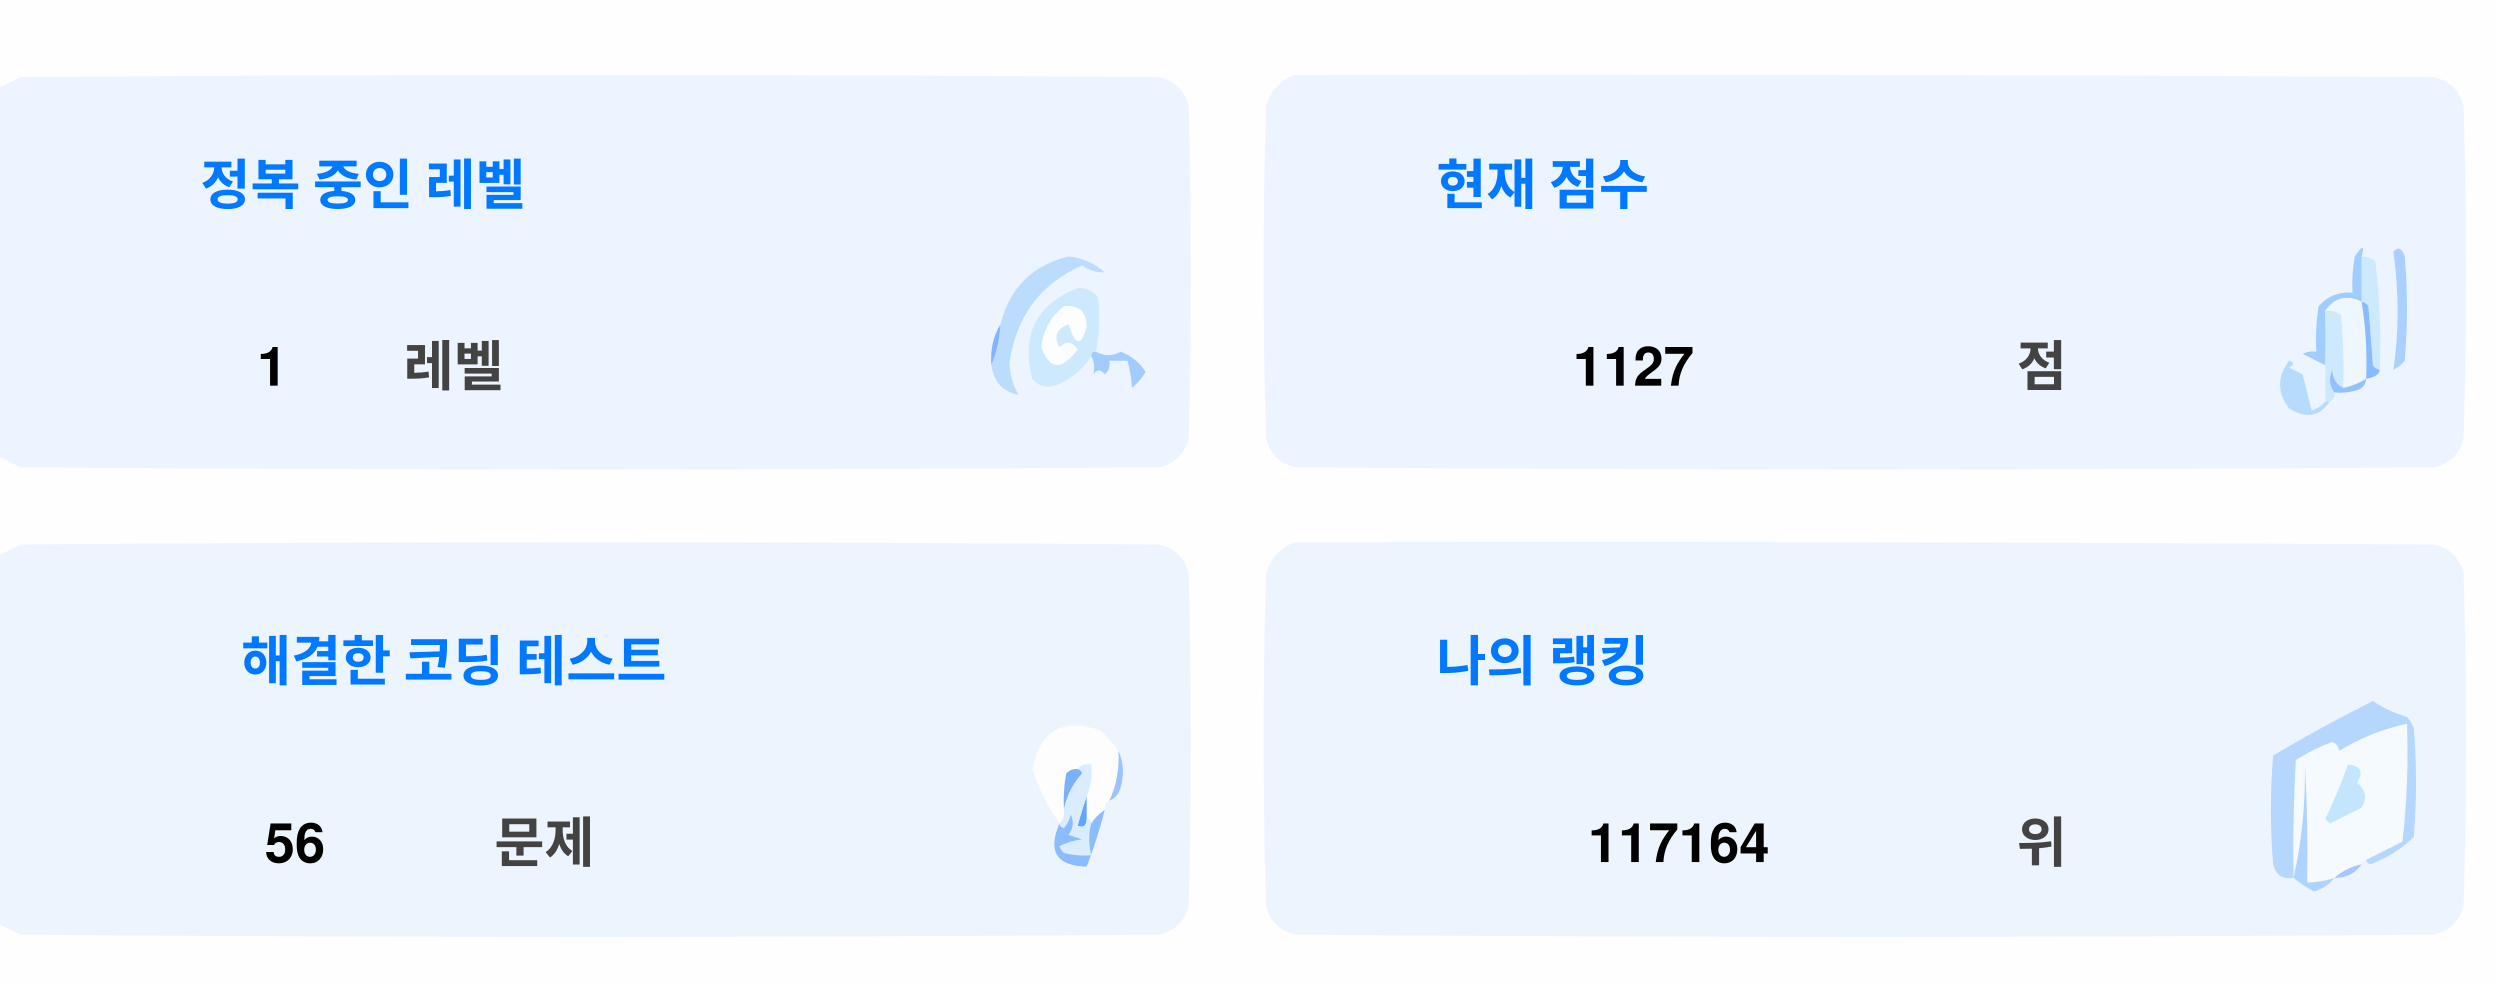
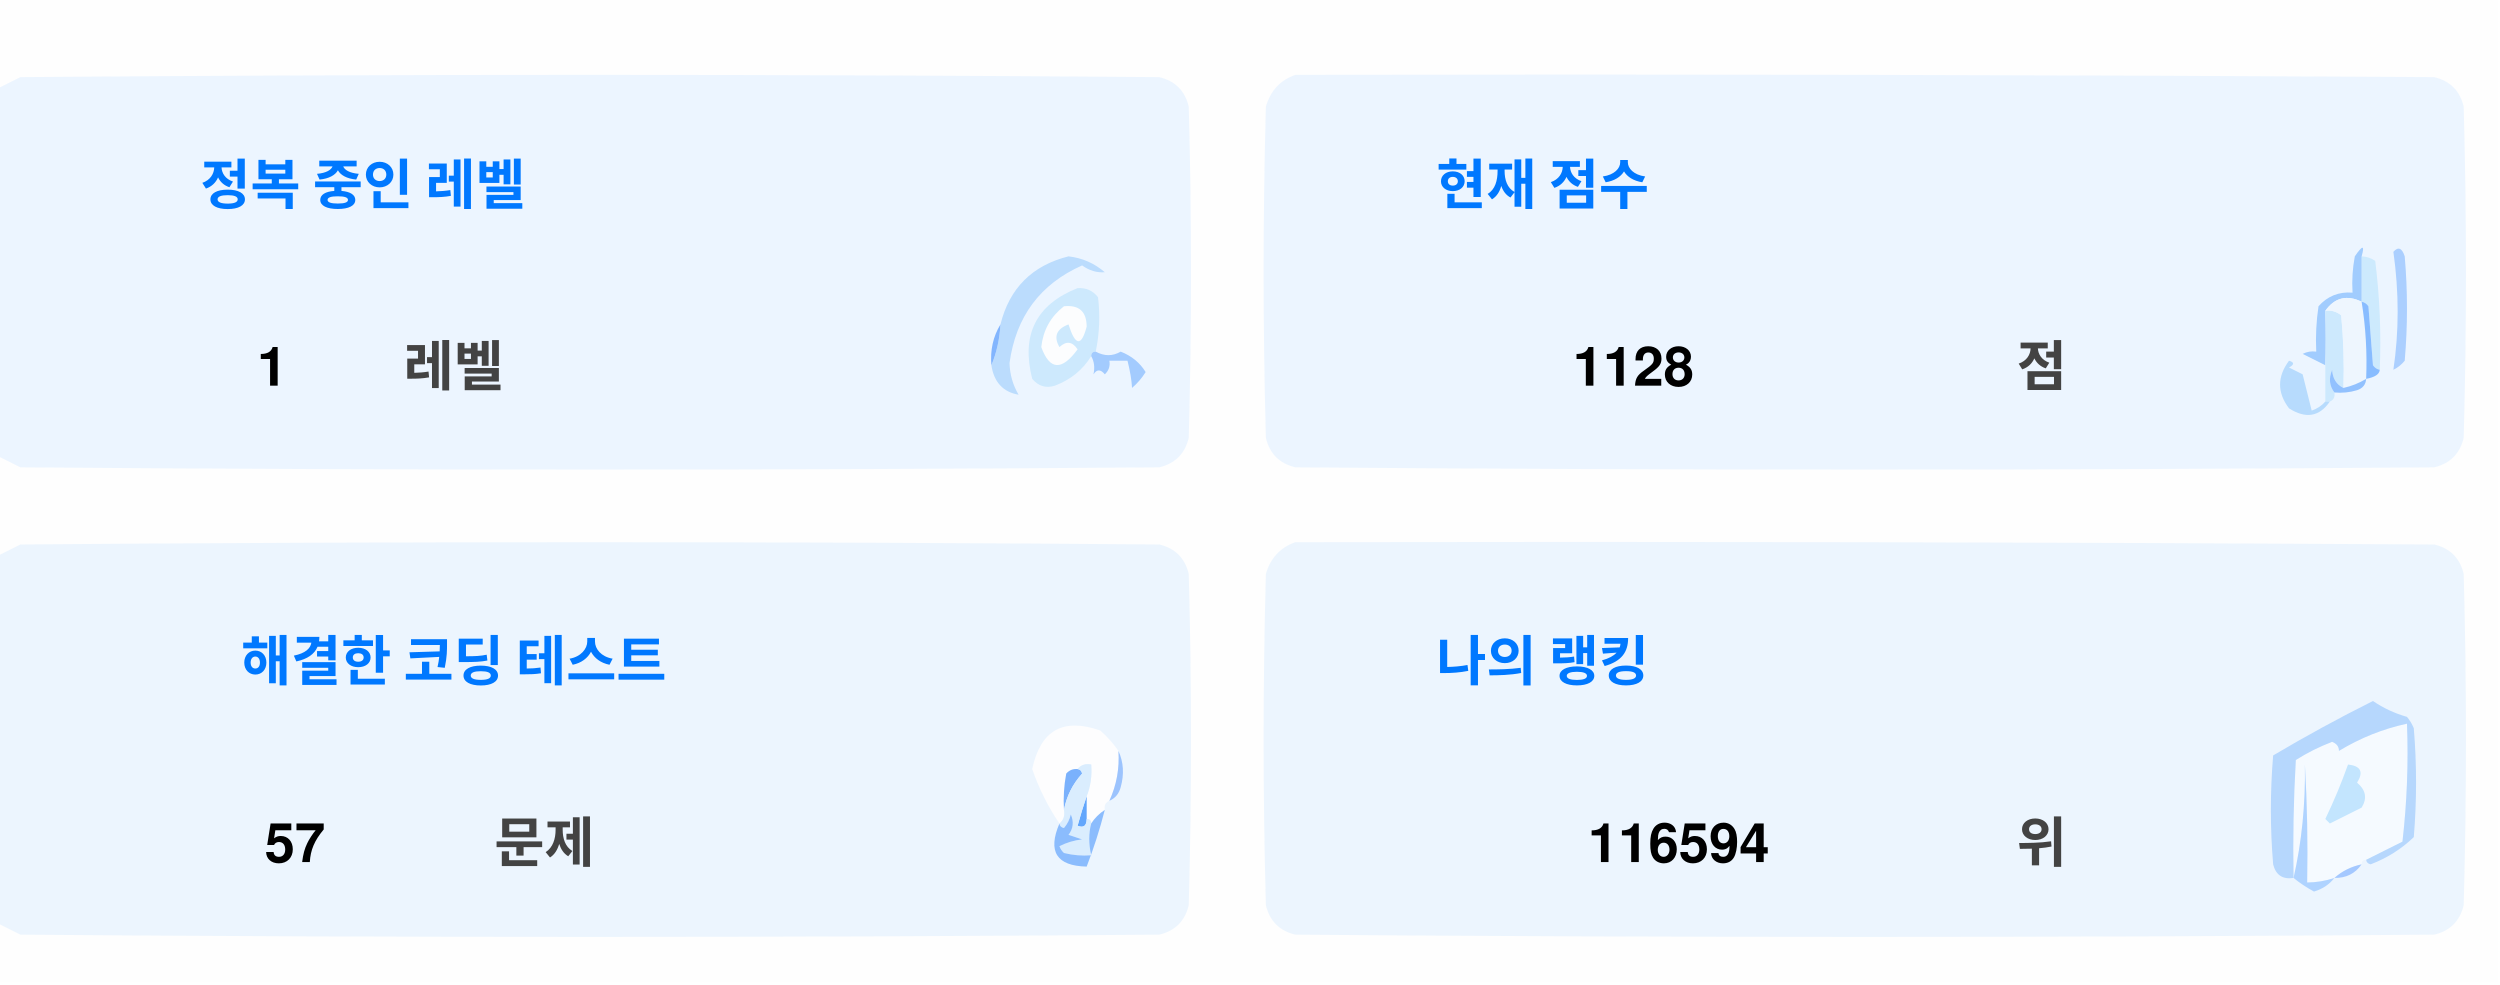
<svg xmlns="http://www.w3.org/2000/svg" version="1.1" width="551px" height="217px" style="shape-rendering:geometricPrecision; text-rendering:geometricPrecision; image-rendering:optimizeQuality; fill-rule:evenodd; clip-rule:evenodd">
  <style>.title {fill: #434343;font-size: 1rem;line-height: 1.5rem;font-weight: bold;font-family: -apple-system, BlinkMacSystemFont, Segoe UI, Helvetica, Arial, sans-serif, Apple Color Emoji, Segoe UI Emoji;}.desc {fill: #434343;font-size: 2.5rem;font-weight: bold;line-height: 1.5rem;font-family: -apple-system, BlinkMacSystemFont, Segoe UI, Helvetica, Arial, sans-serif, Apple Color Emoji, Segoe UI Emoji;}.desc-2 {fill: #434343;font-size: 1rem;font-weight: bold;line-height: 1.5rem;font-family: -apple-system, BlinkMacSystemFont, Segoe UI, Helvetica, Arial, sans-serif, Apple Color Emoji, Segoe UI Emoji;}.text, .desc {animation: twinkling 4s ease-in-out infinite;}@keyframes twinkling {40% { opacity: 1; }50% { opacity: 0.5; }60% { opacity: 1; }70% { opacity: 0.5; }80% { opacity: 1; }}</style>
  <g>
    <path style="opacity:1" fill="#fefefe" d="M -0.5,-0.5 C 183.167,-0.5 366.833,-0.5 550.5,-0.5C 550.5,71.833 550.5,144.167 550.5,216.5C 366.833,216.5 183.167,216.5 -0.5,216.5C -0.5,212.167 -0.5,207.833 -0.5,203.5C 1.14,204.32 2.807,205.153 4.5,206C 88.167,206.667 171.833,206.667 255.5,206C 259,205.167 261.167,203 262,199.5C 262.667,175.167 262.667,150.833 262,126.5C 261.167,123 259,120.833 255.5,120C 171.833,119.333 88.167,119.333 4.5,120C 2.807,120.847 1.14,121.68 -0.5,122.5C -0.5,115.167 -0.5,107.833 -0.5,100.5C 1.14,101.32 2.807,102.153 4.5,103C 88.167,103.667 171.833,103.667 255.5,103C 259,102.167 261.167,100 262,96.5C 262.667,72.167 262.667,47.833 262,23.5C 261.167,20 259,17.833 255.5,17C 171.833,16.333 88.167,16.333 4.5,17C 2.807,17.847 1.14,18.68 -0.5,19.5C -0.5,12.833 -0.5,6.167 -0.5,-0.5 Z" />
  </g>
  <g>
    <path style="opacity:1" fill="#ecf5ff" d="M -0.5,100.5 C -0.5,73.5 -0.5,46.5 -0.5,19.5C 1.14,18.68 2.807,17.847 4.5,17C 88.167,16.333 171.833,16.333 255.5,17C 259,17.833 261.167,20 262,23.5C 262.667,47.833 262.667,72.167 262,96.5C 261.167,100 259,102.167 255.5,103C 171.833,103.667 88.167,103.667 4.5,103C 2.807,102.153 1.14,101.32 -0.5,100.5 Z" />
  </g>
  <g>
    <path style="opacity:1" fill="#ecf5ff" d="M 285.5,16.5 C 369.167,16.333 452.834,16.5 536.5,17C 540,17.833 542.167,20 543,23.5C 543.667,47.833 543.667,72.167 543,96.5C 542.167,100 540,102.167 536.5,103C 452.833,103.667 369.167,103.667 285.5,103C 282,102.167 279.833,100 279,96.5C 278.333,72.167 278.333,47.833 279,23.5C 280.018,19.985 282.185,17.652 285.5,16.5 Z" />
  </g>
  <g>
    <path style="opacity:1" fill="#cdeafd" d="M 520.5,56.5 C 521.583,56.539 522.583,56.873 523.5,57.5C 524.498,65.472 524.831,73.472 524.5,81.5C 523.883,81.389 523.383,81.056 523,80.5C 522.667,76.167 522.333,71.833 522,67.5C 521.617,66.944 521.117,66.611 520.5,66.5C 520.5,63.167 520.5,59.833 520.5,56.5 Z" />
  </g>
  <g>
    <path style="opacity:1" fill="#abcfff" d="M 527.5,55.5 C 528.566,54.308 529.399,54.641 530,56.5C 530.667,64.167 530.667,71.833 530,79.5C 529.311,80.357 528.478,81.023 527.5,81.5C 528.758,73.08 528.758,64.414 527.5,55.5 Z" />
  </g>
  <g>
    <path style="opacity:1" fill="#bbdcfd" d="M 218.5,80.5 C 219.657,77.727 220.324,74.727 220.5,71.5C 222.49,63.51 227.49,58.51 235.5,56.5C 238.528,56.847 241.194,58.014 243.5,60C 241.744,60.141 240.078,59.641 238.5,58.5C 229.247,62.607 223.914,69.773 222.5,80C 222.565,82.526 223.232,84.859 224.5,87C 221.07,86.397 219.07,84.231 218.5,80.5 Z" />
  </g>
  <g>
    <path style="opacity:1" fill="#cde9fd" d="M 241.5,77.5 C 240.833,77.5 240.5,77.833 240.5,78.5C 238.628,81.529 235.961,83.695 232.5,85C 230.536,85.624 228.869,85.124 227.5,83.5C 225.021,73.791 228.354,67.124 237.5,63.5C 239.374,63.39 240.874,64.056 242,65.5C 242.497,69.524 242.331,73.524 241.5,77.5 Z" />
  </g>
  <g>
    <path style="opacity:1" fill="#fcfdfe" d="M 234.5,67.5 C 237.826,67.162 239.493,68.662 239.5,72C 238.334,76.434 237,76.267 235.5,71.5C 232.832,72.515 232.166,74.182 233.5,76.5C 235.017,75.089 236.351,75.256 237.5,77C 234.006,81.771 231.34,81.605 229.5,76.5C 229.904,72.771 231.571,69.771 234.5,67.5 Z" />
  </g>
  <g>
    <path style="opacity:1" fill="#a1ccfe" d="M 520.5,56.5 C 520.5,59.833 520.5,63.167 520.5,66.5C 517.238,64.922 514.572,65.589 512.5,68.5C 512.617,72.81 512.617,76.81 512.5,80.5C 510.86,79.68 509.193,78.847 507.5,78C 508.448,77.517 509.448,77.35 510.5,77.5C 510.335,74.15 510.502,70.817 511,67.5C 512.995,65.253 515.495,64.253 518.5,64.5C 518.336,61.813 518.503,59.146 519,56.5C 520.731,53.969 521.231,53.969 520.5,56.5 Z" />
  </g>
  <g>
    <path style="opacity:1" fill="#cde9fd" d="M 512.5,68.5 C 513.822,68.33 514.989,68.663 516,69.5C 516.499,74.823 516.666,80.156 516.5,85.5C 514.955,84.77 514.122,83.437 514,81.5C 513.22,83.387 513.387,85.054 514.5,86.5C 514.672,87.492 514.338,88.158 513.5,88.5C 513.167,88.5 512.833,88.5 512.5,88.5C 512.5,85.833 512.5,83.167 512.5,80.5C 512.617,76.81 512.617,72.81 512.5,68.5 Z" />
  </g>
  <g>
    <path style="opacity:1" fill="#eef6fe" d="M 520.5,66.5 C 521.407,72.106 521.74,77.773 521.5,83.5C 519.95,84.441 518.284,85.108 516.5,85.5C 516.666,80.156 516.499,74.823 516,69.5C 514.989,68.663 513.822,68.33 512.5,68.5C 514.572,65.589 517.238,64.922 520.5,66.5 Z" />
  </g>
  <g>
    <path style="opacity:1" fill="#88bcff" d="M 520.5,66.5 C 521.117,66.611 521.617,66.944 522,67.5C 522.333,71.833 522.667,76.167 523,80.5C 523.383,81.056 523.883,81.389 524.5,81.5C 524.445,82.469 523.445,83.136 521.5,83.5C 521.74,77.773 521.407,72.106 520.5,66.5 Z" />
  </g>
  <g>
    <path style="opacity:1" fill="#82b5fe" d="M 220.5,71.5 C 220.324,74.727 219.657,77.727 218.5,80.5C 218.215,77.171 218.882,74.171 220.5,71.5 Z" />
  </g>
  <g>
    <path style="opacity:1" fill="#a3cbfe" d="M 240.5,78.5 C 240.5,77.833 240.833,77.5 241.5,77.5C 243.391,78.536 245.224,78.536 247,77.5C 249.391,78.429 251.225,79.929 252.5,82C 251.681,83.319 250.681,84.486 249.5,85.5C 249.409,83.777 249.075,81.777 248.5,79.5C 247.167,79.5 245.833,79.5 244.5,79.5C 244.719,80.675 244.386,81.675 243.5,82.5C 242.575,81.359 241.741,81.359 241,82.5C 241.331,80.981 241.164,79.648 240.5,78.5 Z" />
  </g>
  <g>
    <path style="opacity:1" fill="#b7dbfd" d="M 512.5,88.5 C 512.833,88.5 513.167,88.5 513.5,88.5C 511.199,91.857 508.199,92.357 504.5,90C 501.872,86.535 501.872,83.035 504.5,79.5C 505.696,79.846 505.696,80.346 504.5,81C 505.5,81.5 506.5,82 507.5,82.5C 508.167,85.167 508.833,87.833 509.5,90.5C 510.739,90.058 511.739,89.391 512.5,88.5 Z" />
  </g>
  <g>
    <path style="opacity:1" fill="#92c1fe" d="M 516.5,85.5 C 518.284,85.108 519.95,84.441 521.5,83.5C 521.423,84.75 520.756,85.583 519.5,86C 517.866,86.493 516.199,86.66 514.5,86.5C 513.387,85.054 513.22,83.387 514,81.5C 514.122,83.437 514.955,84.77 516.5,85.5 Z" />
  </g>
  <g>
    <path style="opacity:1" fill="#ecf5fe" d="M -0.5,203.5 C -0.5,176.5 -0.5,149.5 -0.5,122.5C 1.14,121.68 2.807,120.847 4.5,120C 88.167,119.333 171.833,119.333 255.5,120C 259,120.833 261.167,123 262,126.5C 262.667,150.833 262.667,175.167 262,199.5C 261.167,203 259,205.167 255.5,206C 171.833,206.667 88.167,206.667 4.5,206C 2.807,205.153 1.14,204.32 -0.5,203.5 Z" />
  </g>
  <g>
    <path style="opacity:1" fill="#ecf5fe" d="M 285.5,119.5 C 369.167,119.333 452.834,119.5 536.5,120C 540,120.833 542.167,123 543,126.5C 543.667,150.833 543.667,175.167 543,199.5C 542.167,203 540,205.167 536.5,206C 452.833,206.667 369.167,206.667 285.5,206C 282,205.167 279.833,203 279,199.5C 278.333,175.167 278.333,150.833 279,126.5C 280.018,122.985 282.185,120.652 285.5,119.5 Z" />
  </g>
  <g>
    <path style="opacity:1" fill="#fdfdfe" d="M 246.5,165.5 C 246.758,169.367 246.092,173.034 244.5,176.5C 243.662,176.842 243.328,177.508 243.5,178.5C 242.272,179.306 241.272,180.306 240.5,181.5C 240.5,180.833 240.167,180.5 239.5,180.5C 239.5,178.833 239.5,177.167 239.5,175.5C 240.369,173.283 240.702,170.95 240.5,168.5C 239.209,168.263 238.209,168.596 237.5,169.5C 236.504,169.414 235.671,169.748 235,170.5C 234.503,173.146 234.336,175.813 234.5,178.5C 234.737,179.791 234.404,180.791 233.5,181.5C 230.986,177.806 228.986,173.806 227.5,169.5C 229.309,160.957 234.309,158.124 242.5,161C 244.07,162.397 245.404,163.897 246.5,165.5 Z" />
  </g>
  <g>
    <path style="opacity:1" fill="#f5faff" d="M 521.5,189.5 C 520.833,189.5 520.5,189.833 520.5,190.5C 518.181,190.992 516.181,191.992 514.5,193.5C 512.565,194.15 510.565,194.483 508.5,194.5C 508.666,185.827 508.5,177.16 508,168.5C 508.141,177.227 507.308,185.56 505.5,193.5C 505.334,184.827 505.5,176.16 506,167.5C 508.527,165.903 511.194,164.57 514,163.5C 515.011,163.892 515.511,164.559 515.5,165.5C 520.21,162.641 525.21,160.641 530.5,159.5C 530.831,168.192 530.498,176.859 529.5,185.5C 526.807,186.847 524.14,188.18 521.5,189.5 Z" />
  </g>
  <g>
    <path style="opacity:1" fill="#b6d7fd" d="M 521.5,189.5 C 524.14,188.18 526.807,186.847 529.5,185.5C 530.498,176.859 530.831,168.192 530.5,159.5C 525.21,160.641 520.21,162.641 515.5,165.5C 515.511,164.559 515.011,163.892 514,163.5C 511.194,164.57 508.527,165.903 506,167.5C 505.5,176.16 505.334,184.827 505.5,193.5C 503.089,193.863 501.589,192.863 501,190.5C 500.333,182.5 500.333,174.5 501,166.5C 508.173,162.246 515.507,158.246 523,154.5C 525.304,156.068 527.804,157.235 530.5,158C 531.126,158.75 531.626,159.584 532,160.5C 532.667,168.5 532.667,176.5 532,184.5C 529.292,187.111 526.125,189.111 522.5,190.5C 521.893,190.376 521.56,190.043 521.5,189.5 Z" />
  </g>
  <g>
    <path style="opacity:1" fill="#c3e5fe" d="M 517.5,168.5 C 520.317,168.801 520.984,170.134 519.5,172.5C 521.439,174.122 521.772,175.956 520.5,178C 518.167,179.167 515.833,180.333 513.5,181.5C 513.167,181.167 512.833,180.833 512.5,180.5C 514.414,176.515 516.081,172.515 517.5,168.5 Z" />
  </g>
  <g>
    <path style="opacity:1" fill="#7ab1fc" d="M 237.5,169.5 C 238.043,169.56 238.376,169.893 238.5,170.5C 236.395,172.836 235.062,175.503 234.5,178.5C 234.336,175.813 234.503,173.146 235,170.5C 235.671,169.748 236.504,169.414 237.5,169.5 Z" />
  </g>
  <g>
    <path style="opacity:1" fill="#afd3ff" d="M 514.5,193.5 C 513.378,194.947 511.878,195.947 510,196.5C 508.348,195.601 506.848,194.601 505.5,193.5C 507.308,185.56 508.141,177.227 508,168.5C 508.5,177.16 508.666,185.827 508.5,194.5C 510.565,194.483 512.565,194.15 514.5,193.5 Z" />
  </g>
  <g>
    <path style="opacity:1" fill="#9cc3fd" d="M 246.5,165.5 C 247.634,167.966 247.801,170.633 247,173.5C 246.623,174.942 245.79,175.942 244.5,176.5C 246.092,173.034 246.758,169.367 246.5,165.5 Z" />
  </g>
  <g>
    <path style="opacity:1" fill="#62a6fc" d="M 239.5,175.5 C 239.5,177.167 239.5,178.833 239.5,180.5C 239.483,182.028 238.816,182.528 237.5,182C 238.117,179.723 238.784,177.556 239.5,175.5 Z" />
  </g>
  <g>
    <path style="opacity:1" fill="#daedfe" d="M 237.5,169.5 C 238.209,168.596 239.209,168.263 240.5,168.5C 240.702,170.95 240.369,173.283 239.5,175.5C 238.784,177.556 238.117,179.723 237.5,182C 238.816,182.528 239.483,182.028 239.5,180.5C 240.167,180.5 240.5,180.833 240.5,181.5C 239.918,183.669 239.918,186.002 240.5,188.5C 238.473,188.662 236.473,188.495 234.5,188C 234.043,187.586 233.709,187.086 233.5,186.5C 235.078,185.702 236.744,185.202 238.5,185C 237.5,184.667 236.5,184.333 235.5,184C 236.554,182.612 236.72,181.112 236,179.5C 235.751,180.624 235.251,181.624 234.5,182.5C 233.893,182.376 233.56,182.043 233.5,181.5C 234.404,180.791 234.737,179.791 234.5,178.5C 235.062,175.503 236.395,172.836 238.5,170.5C 238.376,169.893 238.043,169.56 237.5,169.5 Z" />
  </g>
  <g>
    <path style="opacity:1" fill="#8bbcfd" d="M 243.5,178.5 C 242.395,182.803 241.062,186.969 239.5,191C 232.857,190.847 230.857,187.68 233.5,181.5C 233.56,182.043 233.893,182.376 234.5,182.5C 235.251,181.624 235.751,180.624 236,179.5C 236.72,181.112 236.554,182.612 235.5,184C 236.5,184.333 237.5,184.667 238.5,185C 236.744,185.202 235.078,185.702 233.5,186.5C 233.709,187.086 234.043,187.586 234.5,188C 236.473,188.495 238.473,188.662 240.5,188.5C 239.918,186.002 239.918,183.669 240.5,181.5C 241.272,180.306 242.272,179.306 243.5,178.5 Z" />
  </g>
  <g>
    <path style="opacity:1" fill="#a4c8ff" d="M 520.5,190.5 C 519.089,192.539 517.089,193.539 514.5,193.5C 516.181,191.992 518.181,190.992 520.5,190.5 Z" />
  </g>
  <text text-anchor="middle" x="80" y="45" class="title" style="fill:#0078ff;" stroke="#none" stroke-width="1">정복 중인 레벨</text>
  <text text-anchor="middle" x="60" y="85" class="desc" style="fill:#000000;" stroke="#none" stroke-width="1">1</text>
  <text text-anchor="middle" x="100" y="85" class="desc-2" style="fill:#434343;" stroke="#none" stroke-width="1">레벨</text>
  <text text-anchor="middle" x="340" y="45" class="title" style="fill:#0078ff;" stroke="#none" stroke-width="1">현재 점수</text>
-   <text text-anchor="middle" x="360" y="85" class="desc" style="fill:#000000;" stroke="#none" stroke-width="1">1127</text>
+   <text text-anchor="middle" x="360" y="85" class="desc" style="fill:#000000;" stroke="#none" stroke-width="1">1128</text>
  <text text-anchor="middle" x="450" y="85" class="desc-2" style="fill:#434343;" stroke="#none" stroke-width="1">점</text>
  <text text-anchor="middle" x="100" y="150" class="title" style="fill:#0078ff;" stroke="#none" stroke-width="1">해결한 코딩 테스트</text>
-   <text text-anchor="middle" x="65" y="190" class="desc" style="fill:#000000;" stroke="#none" stroke-width="1">56</text>
+   <text text-anchor="middle" x="65" y="190" class="desc" style="fill:#000000;" stroke="#none" stroke-width="1">57</text>
  <text text-anchor="middle" x="120" y="190" class="desc-2" style="fill:#434343;" stroke="#none" stroke-width="1">문제</text>
  <text text-anchor="middle" x="340" y="150" class="title" style="fill:#0078ff;" stroke="#none" stroke-width="1">나의 랭킹</text>
-   <text text-anchor="middle" x="370" y="190" class="desc" style="fill:#000000;" stroke="#none" stroke-width="1">117164</text>
+   <text text-anchor="middle" x="370" y="190" class="desc" style="fill:#000000;" stroke="#none" stroke-width="1">116594</text>
  <text text-anchor="middle" x="450" y="190" class="desc-2" style="fill:#434343;" stroke="#none" stroke-width="1">위</text>
</svg>
